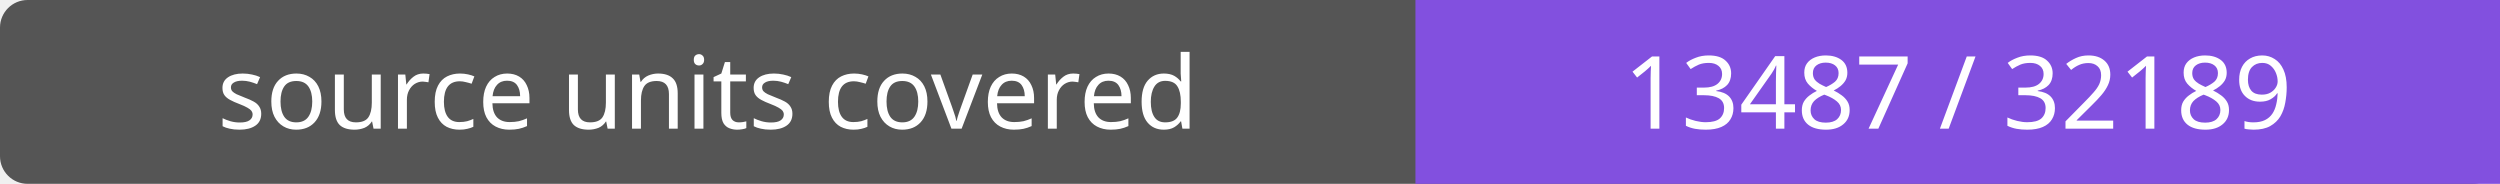
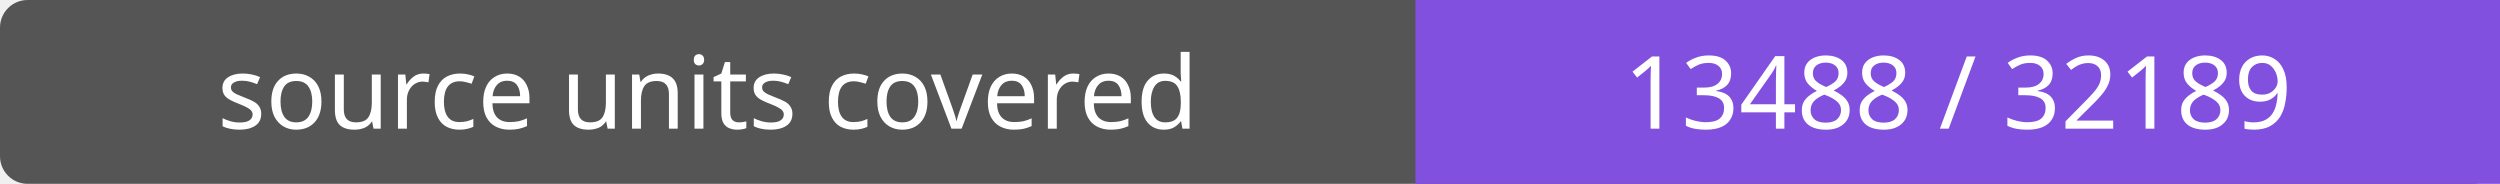
- <svg xmlns="http://www.w3.org/2000/svg" width="272" height="20" role="img" aria-label="source units covered: 13487 / 32189">
+ <svg xmlns="http://www.w3.org/2000/svg" width="272" height="20" role="img" aria-label="source units covered: 13488 / 32189">
  <rect width="272" height="20" rx="3" fill="#555" />
  <path fill="#8250df" d="M154 0h118v20H154z" />
  <g fill="#fff" text-anchor="middle" font-family="Verdana,sans-serif" font-size="11">
    <text x="77.0" y="14">source units covered</text>
-     <text x="213.0" y="14">13487 / 32189</text>
+     <text x="213.0" y="14">13488 / 32189</text>
  </g>
</svg>
